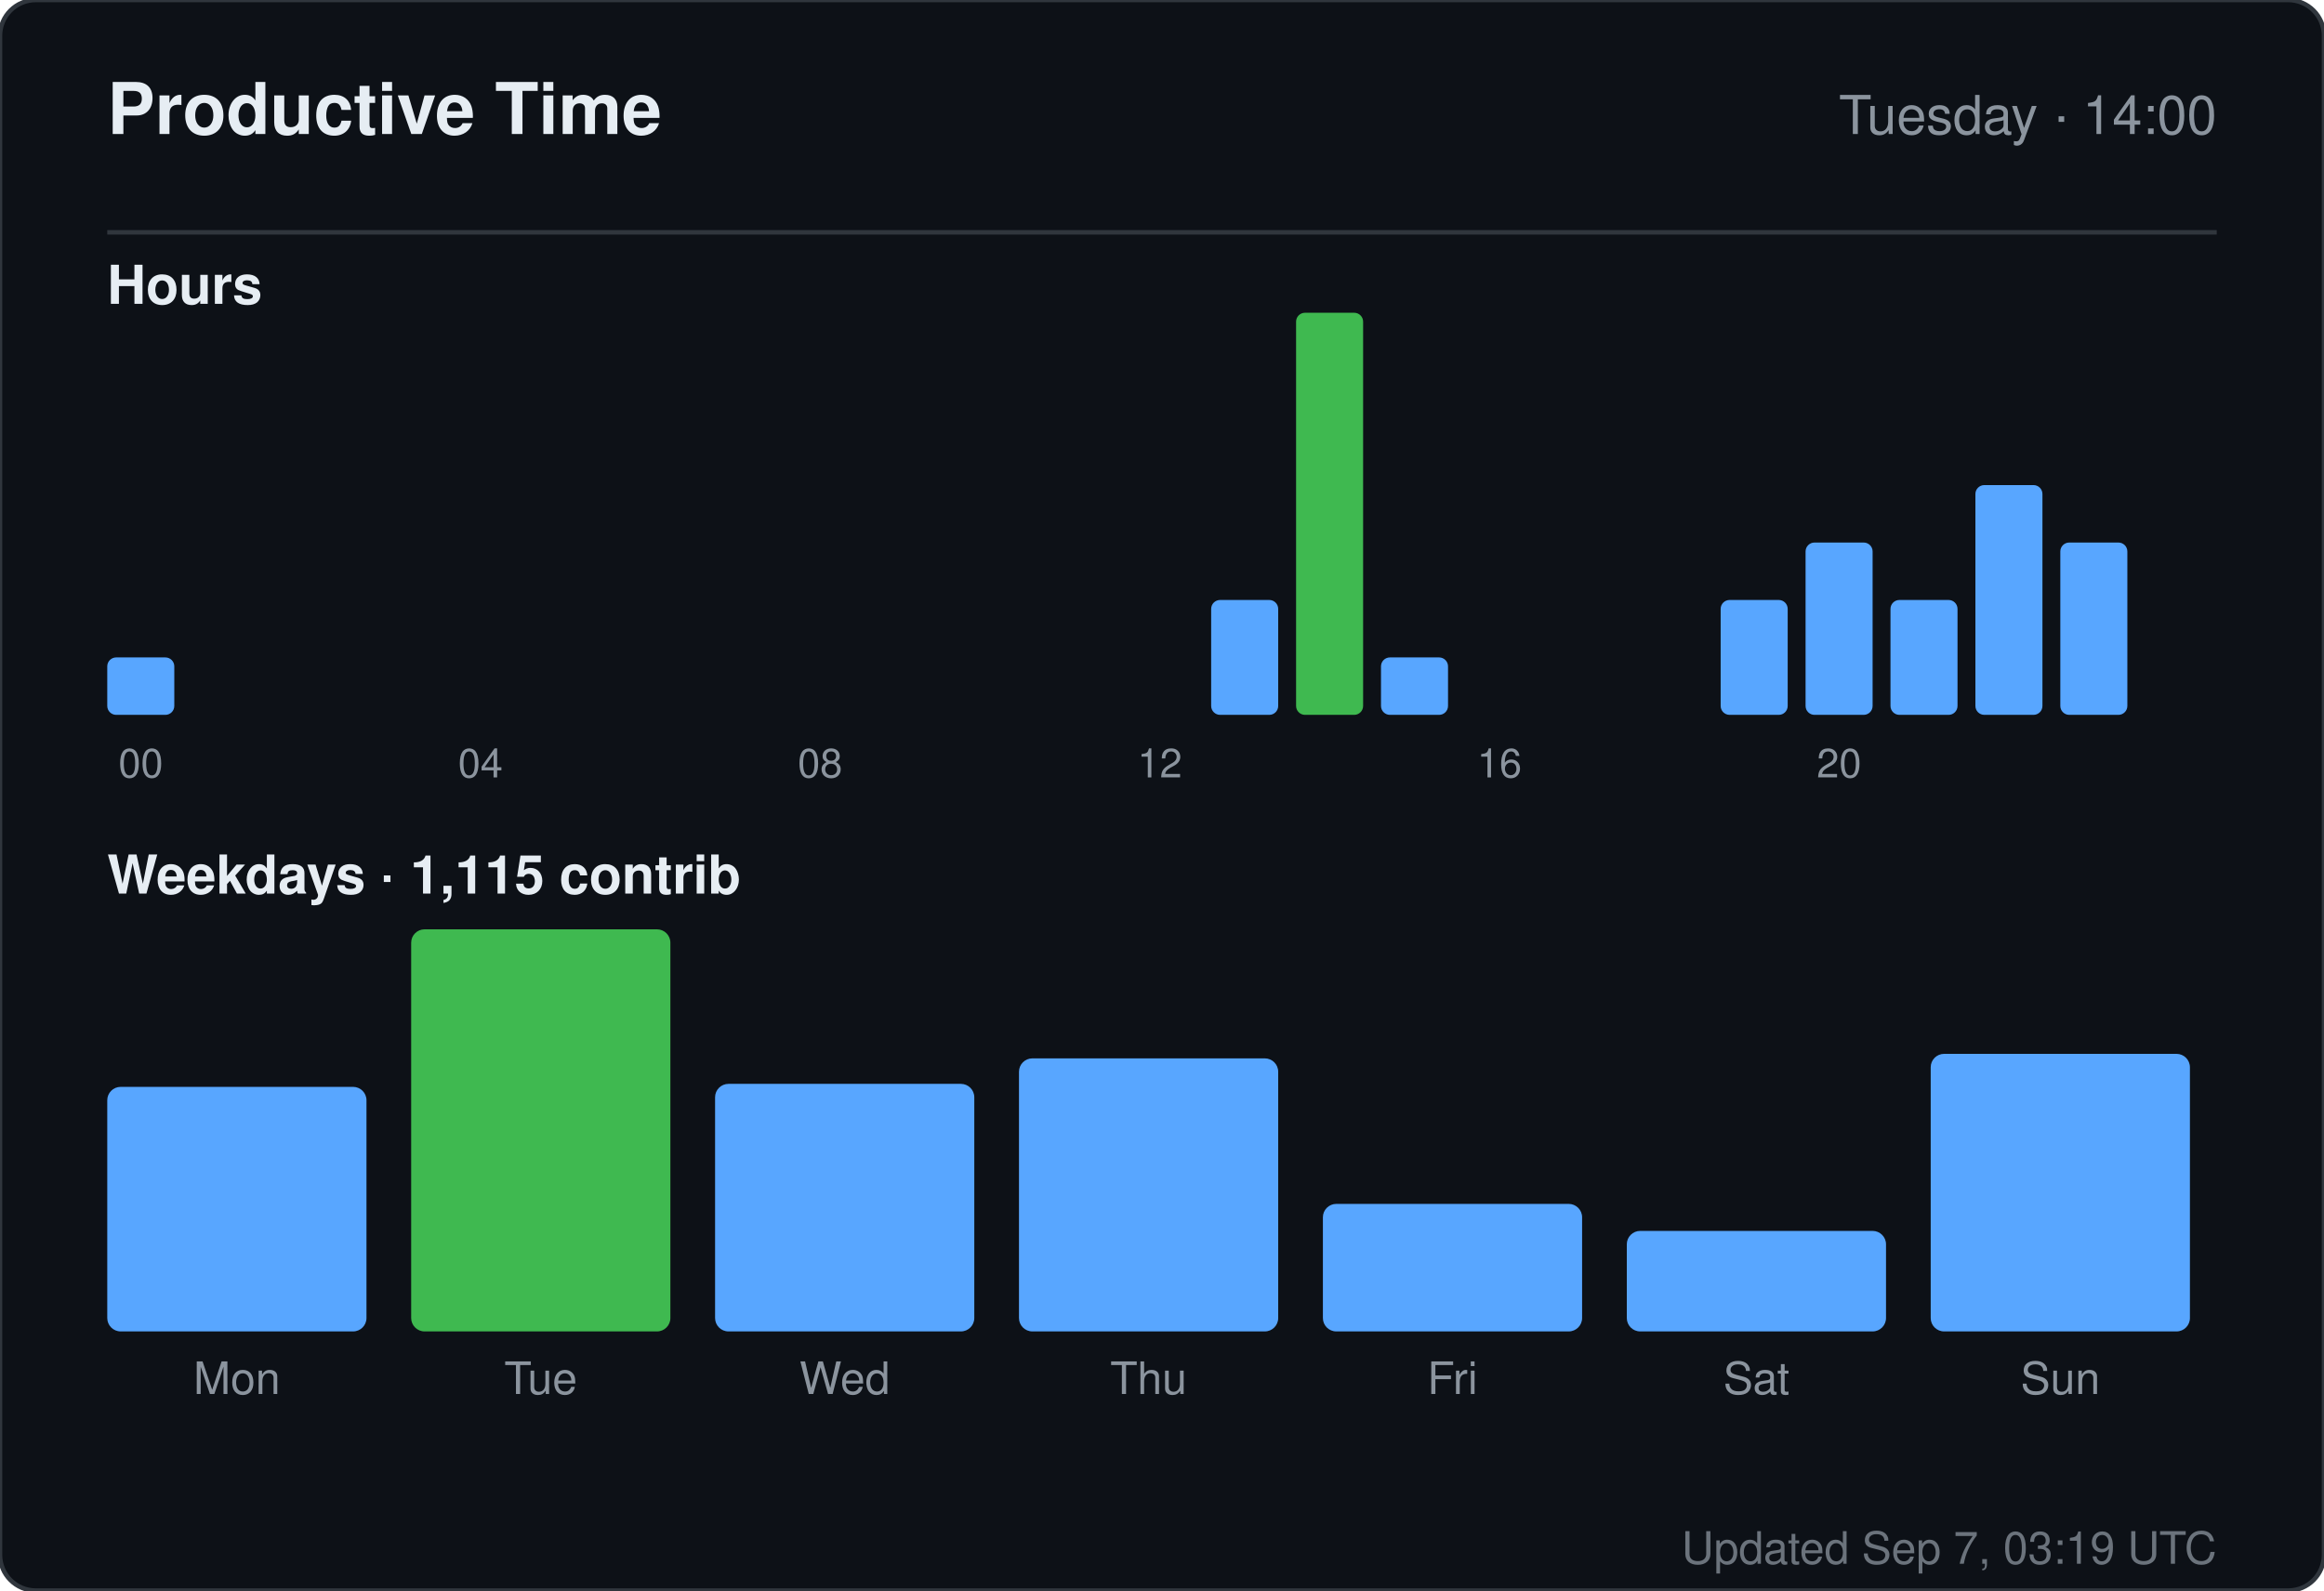
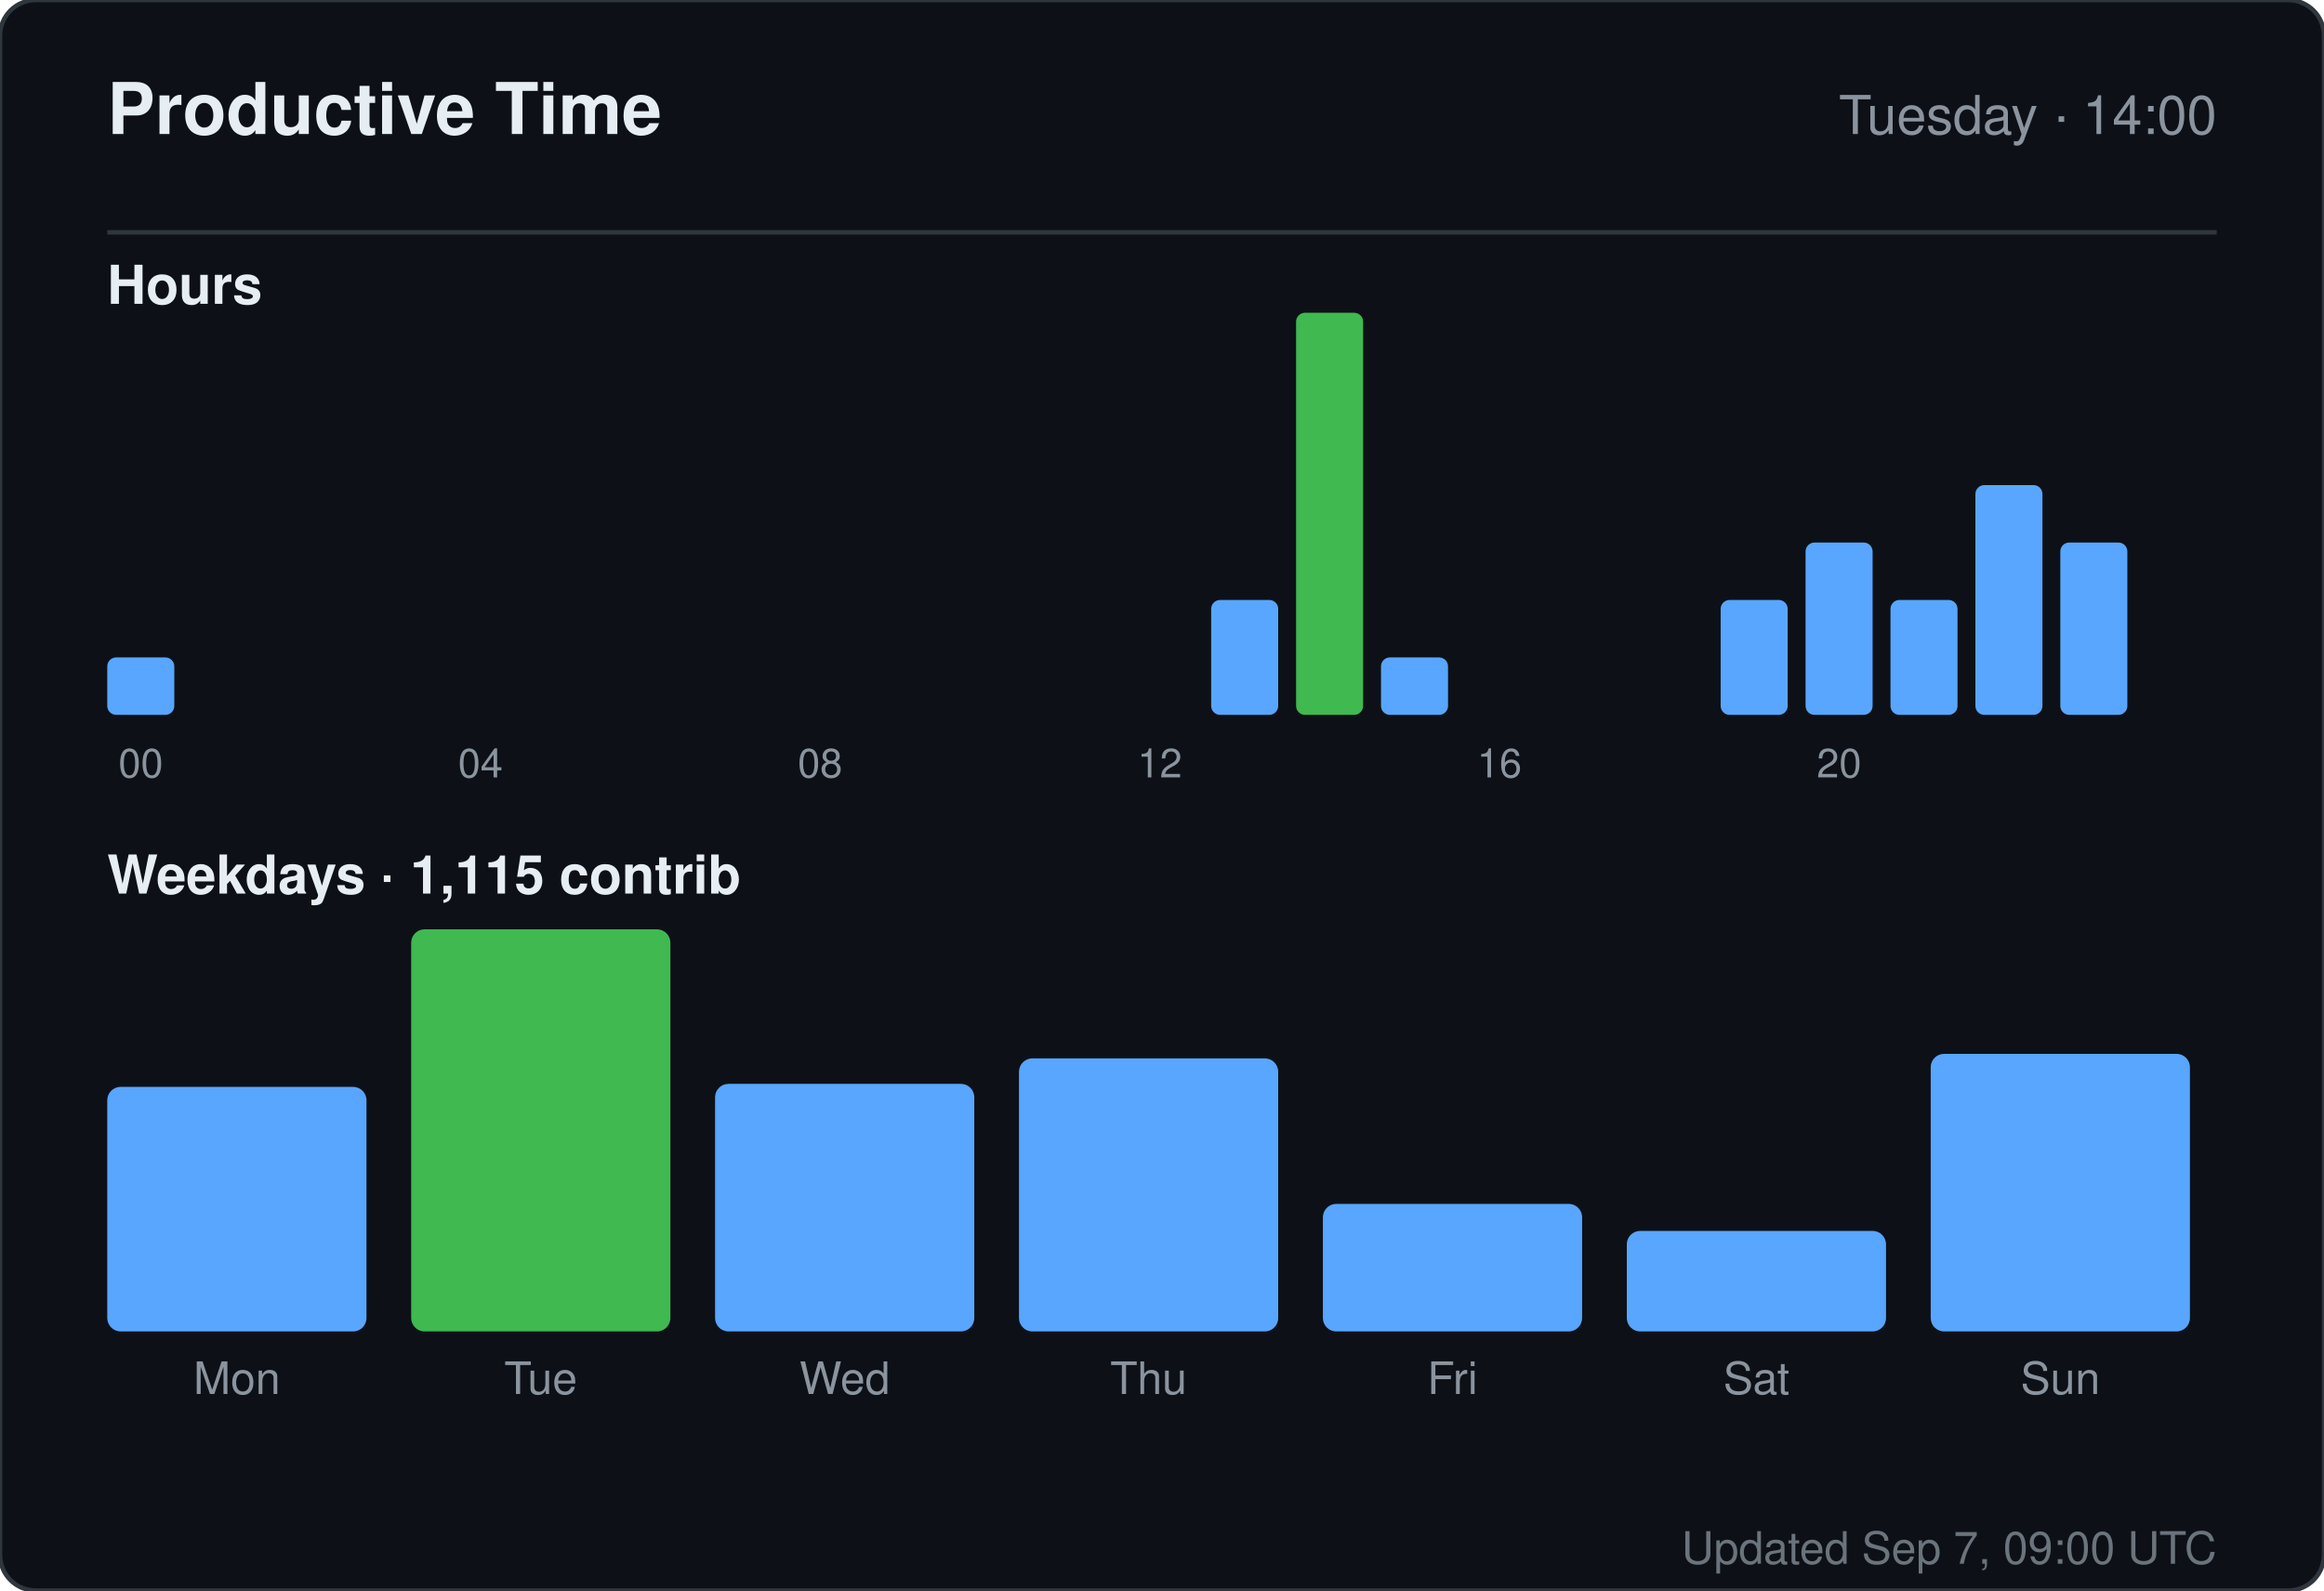
<svg xmlns="http://www.w3.org/2000/svg" width="520" height="356" viewBox="0 0 520 356" role="img" aria-label="Productive time for sandiirawan12">
  <rect width="520" height="356" rx="8" fill="#0d1117" stroke="#30363d" />
  <g font-family="-apple-system, BlinkMacSystemFont, Segoe UI, Helvetica, Arial, sans-serif">
    <text x="24" y="30" fill="#e6edf3" font-size="16" font-weight="700">Productive Time</text>
    <text x="496" y="30" fill="#8b949e" font-size="12" text-anchor="end">Tuesday · 14:00</text>
    <line x1="24" y1="52" x2="496" y2="52" stroke="#30363d" />
    <text x="24" y="68" fill="#e6edf3" font-size="12" font-weight="600">Hours</text>
    <rect x="24" y="147.143" width="15" height="12.857" rx="2" fill="#58a6ff" />
    <text x="31.5" y="174" fill="#8b949e" font-size="9" text-anchor="middle">00</text>
    <rect x="43" y="160" width="15" height="0" rx="2" fill="#58a6ff" />
    <rect x="62" y="160" width="15" height="0" rx="2" fill="#58a6ff" />
    <rect x="81" y="160" width="15" height="0" rx="2" fill="#58a6ff" />
    <rect x="100" y="160" width="15" height="0" rx="2" fill="#58a6ff" />
    <text x="107.5" y="174" fill="#8b949e" font-size="9" text-anchor="middle">04</text>
    <rect x="119" y="160" width="15" height="0" rx="2" fill="#58a6ff" />
    <rect x="138" y="160" width="15" height="0" rx="2" fill="#58a6ff" />
    <rect x="157" y="160" width="15" height="0" rx="2" fill="#58a6ff" />
    <rect x="176" y="160" width="15" height="0" rx="2" fill="#58a6ff" />
    <text x="183.5" y="174" fill="#8b949e" font-size="9" text-anchor="middle">08</text>
    <rect x="195" y="160" width="15" height="0" rx="2" fill="#58a6ff" />
    <rect x="214" y="160" width="15" height="0" rx="2" fill="#58a6ff" />
    <rect x="233" y="160" width="15" height="0" rx="2" fill="#58a6ff" />
    <rect x="252" y="160" width="15" height="0" rx="2" fill="#58a6ff" />
    <text x="259.5" y="174" fill="#8b949e" font-size="9" text-anchor="middle">12</text>
    <rect x="271" y="134.286" width="15" height="25.714" rx="2" fill="#58a6ff" />
    <rect x="290" y="70" width="15" height="90" rx="2" fill="#3fb950" />
    <rect x="309" y="147.143" width="15" height="12.857" rx="2" fill="#58a6ff" />
    <rect x="328" y="160" width="15" height="0" rx="2" fill="#58a6ff" />
    <text x="335.5" y="174" fill="#8b949e" font-size="9" text-anchor="middle">16</text>
    <rect x="347" y="160" width="15" height="0" rx="2" fill="#58a6ff" />
    <rect x="366" y="160" width="15" height="0" rx="2" fill="#58a6ff" />
    <rect x="385" y="134.286" width="15" height="25.714" rx="2" fill="#58a6ff" />
    <rect x="404" y="121.429" width="15" height="38.571" rx="2" fill="#58a6ff" />
    <text x="411.5" y="174" fill="#8b949e" font-size="9" text-anchor="middle">20</text>
    <rect x="423" y="134.286" width="15" height="25.714" rx="2" fill="#58a6ff" />
    <rect x="442" y="108.571" width="15" height="51.429" rx="2" fill="#58a6ff" />
    <rect x="461" y="121.429" width="15" height="38.571" rx="2" fill="#58a6ff" />
    <text x="24" y="200" fill="#e6edf3" font-size="12" font-weight="600">Weekdays · 1,115 contrib</text>
    <rect x="24" y="243.261" width="58" height="54.739" rx="3" fill="#58a6ff" />
    <text x="53" y="312" fill="#8b949e" font-size="10" text-anchor="middle">Mon</text>
    <rect x="92" y="208" width="58" height="90" rx="3" fill="#3fb950" />
    <text x="121" y="312" fill="#8b949e" font-size="10" text-anchor="middle">Tue</text>
    <rect x="160" y="242.59" width="58" height="55.41" rx="3" fill="#58a6ff" />
    <text x="189" y="312" fill="#8b949e" font-size="10" text-anchor="middle">Wed</text>
    <rect x="228" y="236.881" width="58" height="61.119" rx="3" fill="#58a6ff" />
    <text x="257" y="312" fill="#8b949e" font-size="10" text-anchor="middle">Thu</text>
    <rect x="296" y="269.455" width="58" height="28.545" rx="3" fill="#58a6ff" />
    <text x="325" y="312" fill="#8b949e" font-size="10" text-anchor="middle">Fri</text>
    <rect x="364" y="275.5" width="58" height="22.5" rx="3" fill="#58a6ff" />
    <text x="393" y="312" fill="#8b949e" font-size="10" text-anchor="middle">Sat</text>
    <rect x="432" y="235.873" width="58" height="62.127" rx="3" fill="#58a6ff" />
    <text x="461" y="312" fill="#8b949e" font-size="10" text-anchor="middle">Sun</text>
-     <text x="496" y="350" fill="#8b949e" font-size="10" text-anchor="end" opacity="0.75">Updated Sep 7, 03:19 UTC</text>
+     <text x="496" y="350" fill="#8b949e" font-size="10" text-anchor="end" opacity="0.75">Updated Sep 7, 09:00 UTC</text>
  </g>
</svg>
